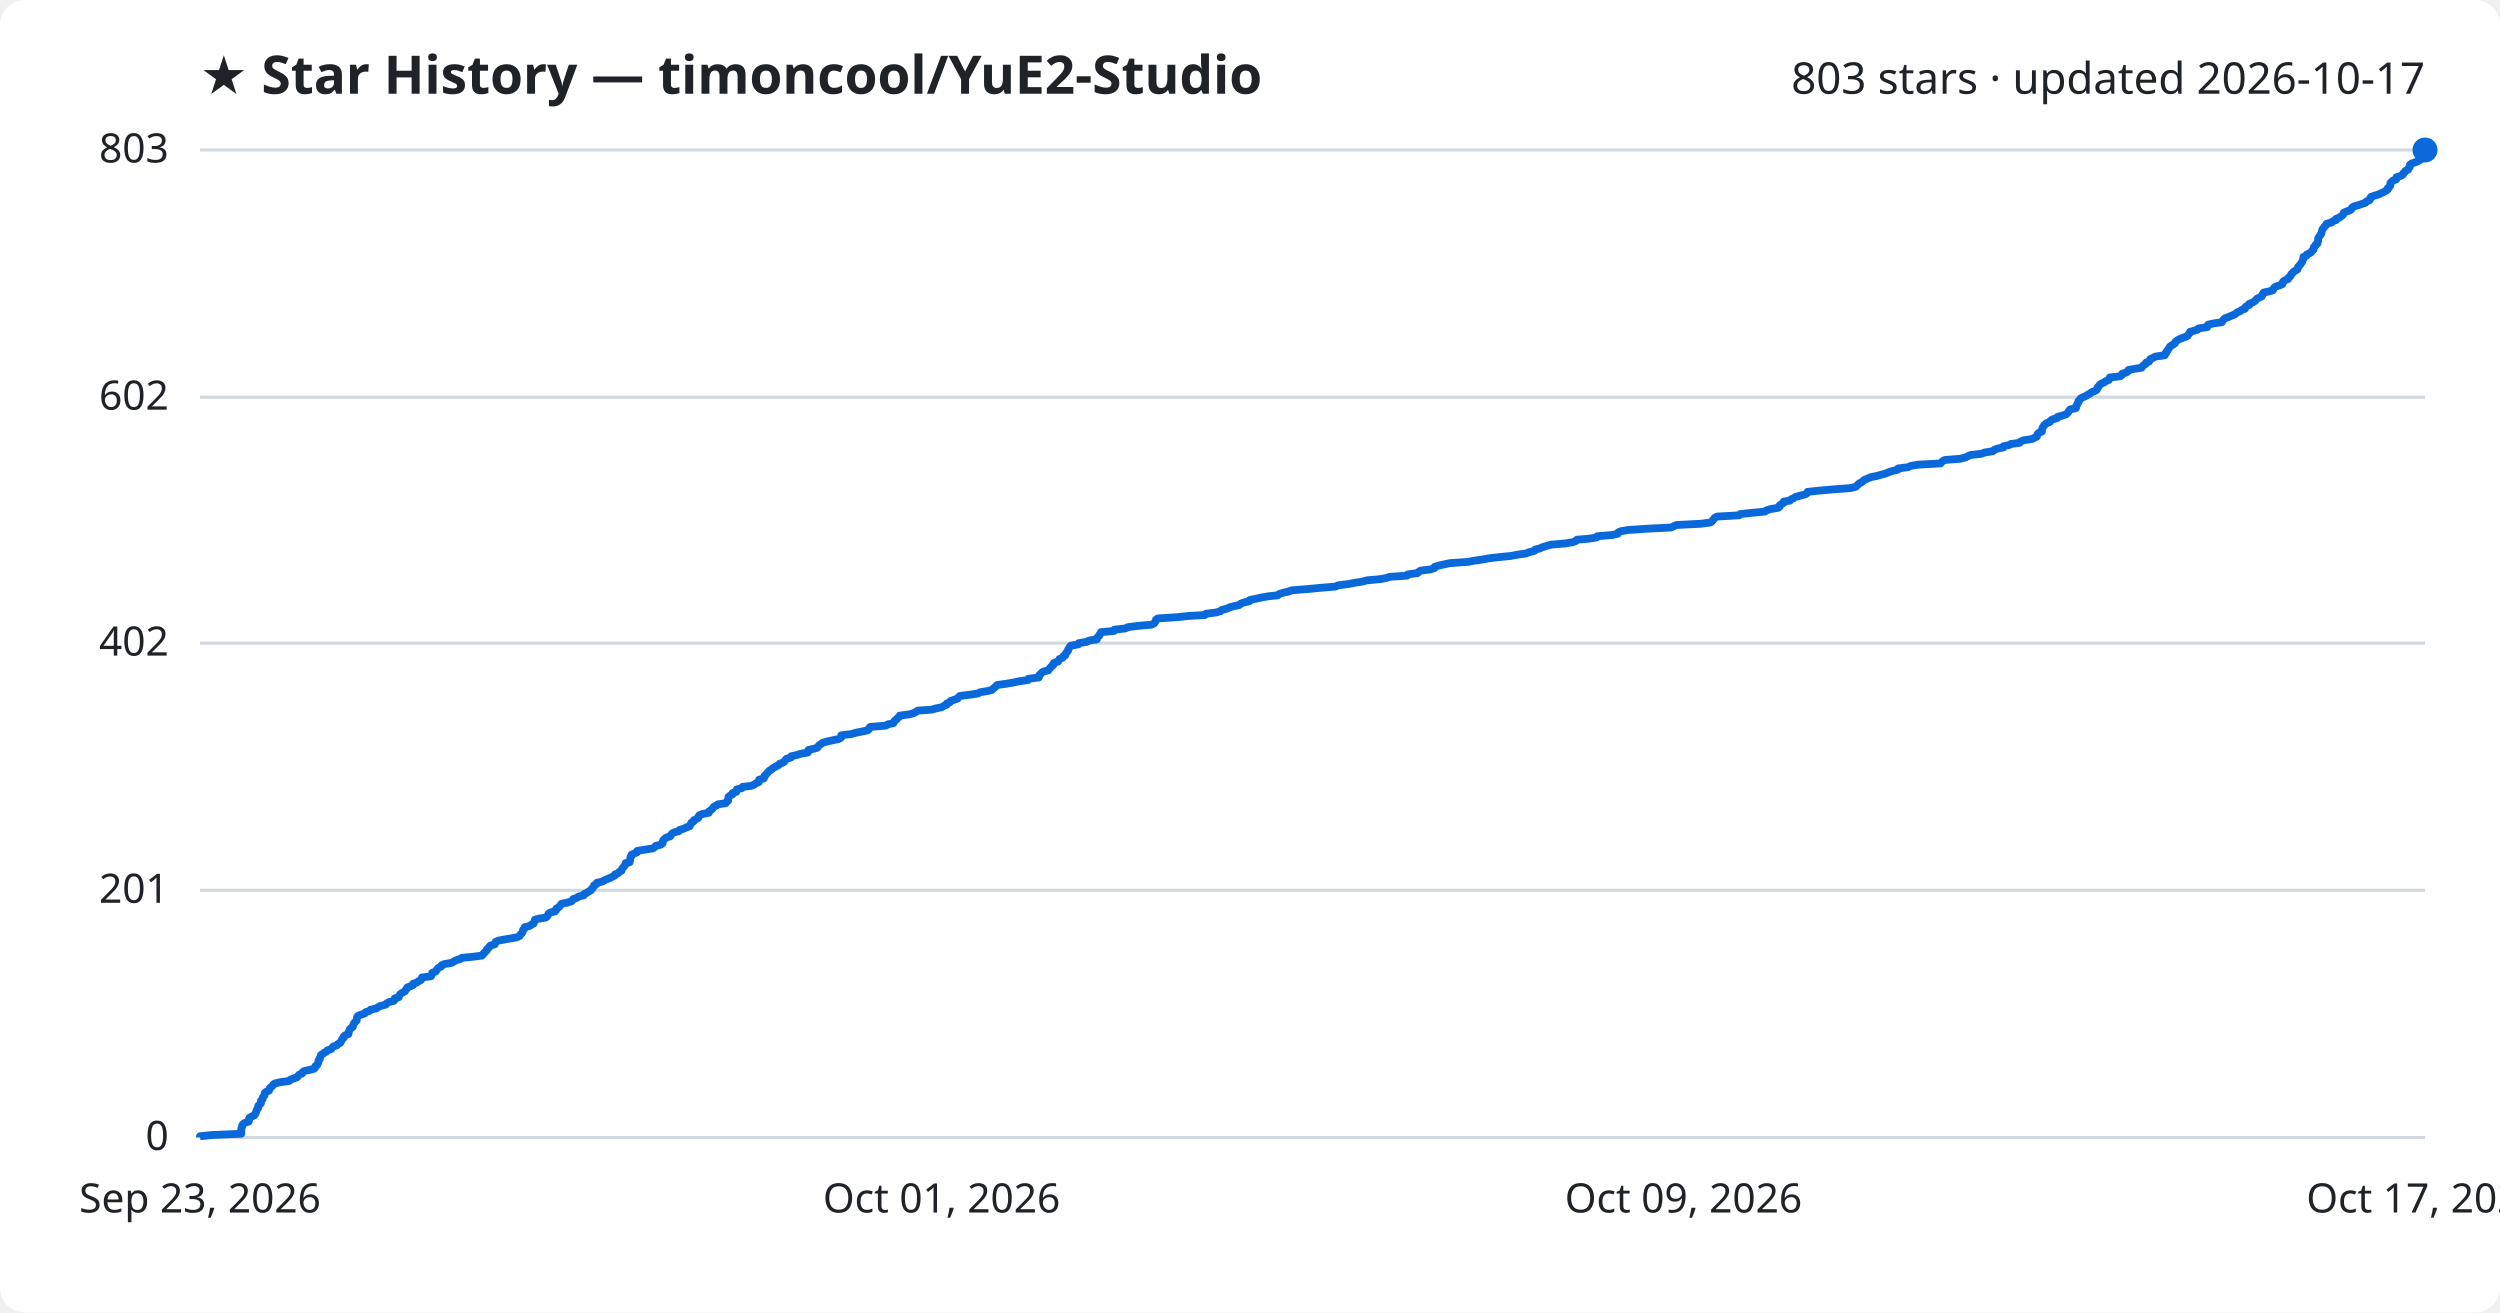
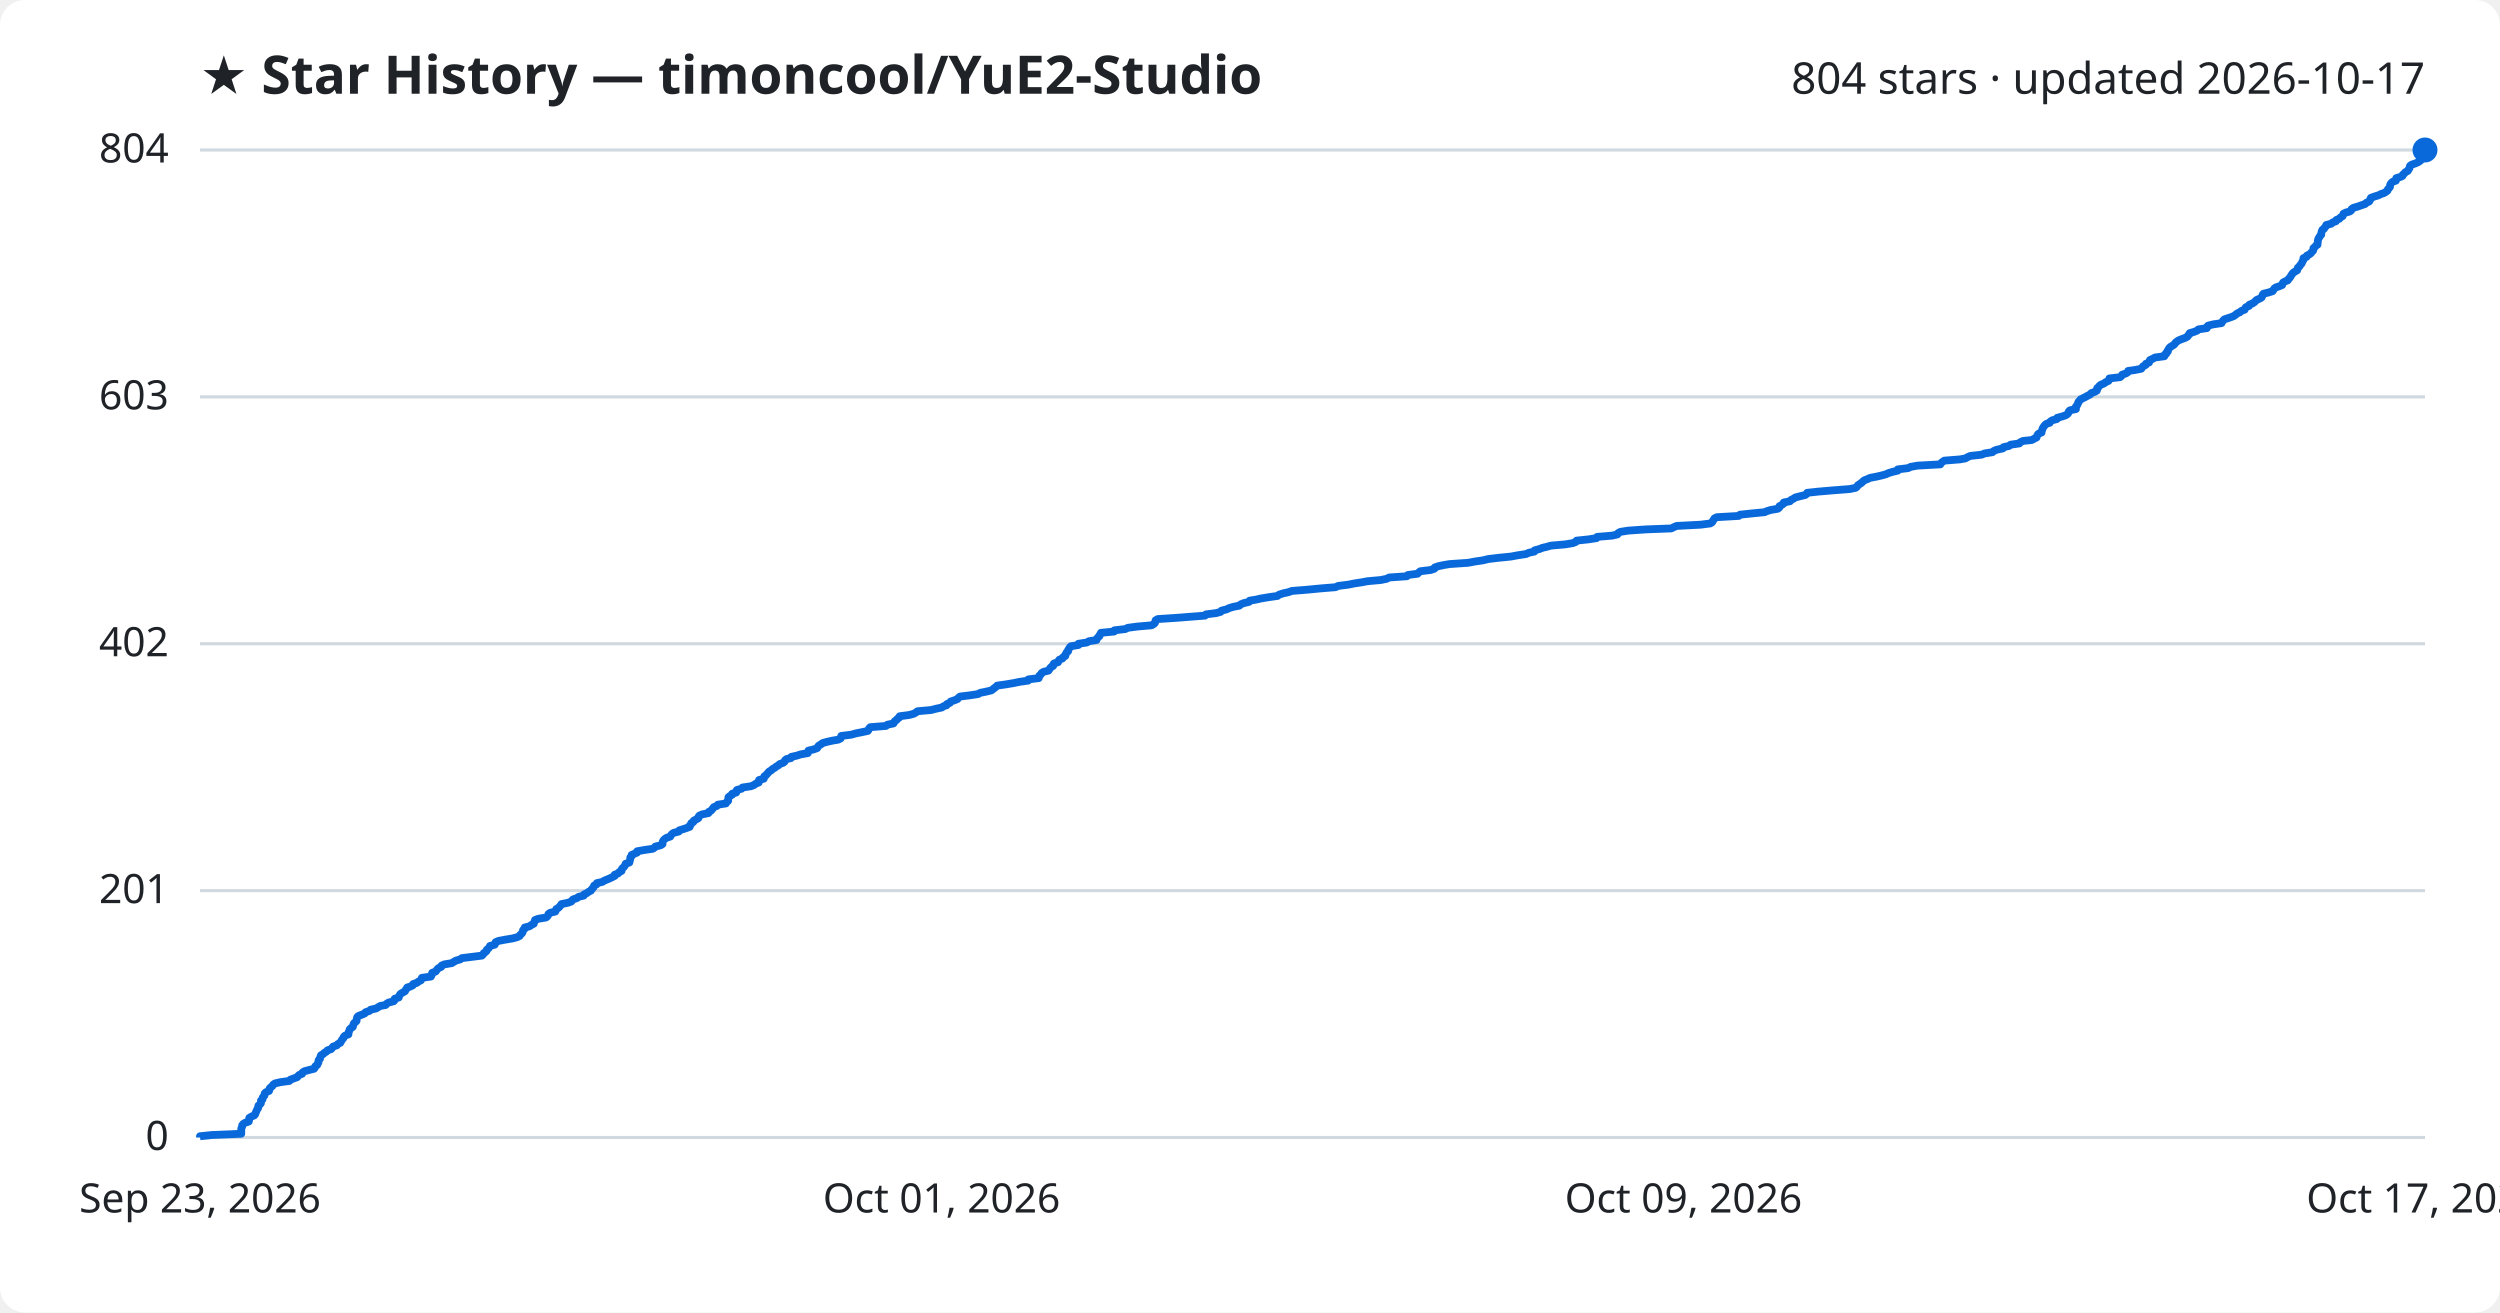
<svg xmlns="http://www.w3.org/2000/svg" viewBox="0 0 800 420" font-family="Segoe UI, sans-serif">
  <rect width="800" height="420" fill="#ffffff" rx="8" />
  <text x="64" y="30" fill="#1f2328" font-size="17" font-weight="700">★ Star History — timoncool/YuE2-Studio</text>
-   <text x="776" y="30" fill="#1f2328" font-size="14" text-anchor="end">803 stars · updated 2026-10-17</text>
+   <text x="776" y="30" fill="#1f2328" font-size="14" text-anchor="end">804 stars · updated 2026-10-17</text>
  <line x1="64" y1="364.0" x2="776" y2="364.0" stroke="#d1d9e0" stroke-width="1" />
  <text x="54" y="368.0" fill="#1f2328" font-size="13" text-anchor="end">0</text>
-   <line x1="64" y1="284.9" x2="776" y2="284.9" stroke="#d1d9e0" stroke-width="1" />
-   <text x="54" y="288.9" fill="#1f2328" font-size="13" text-anchor="end">201</text>
-   <line x1="64" y1="205.8" x2="776" y2="205.8" stroke="#d1d9e0" stroke-width="1" />
-   <text x="54" y="209.8" fill="#1f2328" font-size="13" text-anchor="end">402</text>
-   <line x1="64" y1="127.1" x2="776" y2="127.1" stroke="#d1d9e0" stroke-width="1" />
-   <text x="54" y="131.1" fill="#1f2328" font-size="13" text-anchor="end">602</text>
+   <line x1="64" y1="285.0" x2="776" y2="285.0" stroke="#d1d9e0" stroke-width="1" />
+   <text x="54" y="289.0" fill="#1f2328" font-size="13" text-anchor="end">201</text>
+   <line x1="64" y1="206.0" x2="776" y2="206.0" stroke="#d1d9e0" stroke-width="1" />
+   <text x="54" y="210.0" fill="#1f2328" font-size="13" text-anchor="end">402</text>
+   <line x1="64" y1="127.0" x2="776" y2="127.0" stroke="#d1d9e0" stroke-width="1" />
+   <text x="54" y="131.0" fill="#1f2328" font-size="13" text-anchor="end">603</text>
  <line x1="64" y1="48.0" x2="776" y2="48.0" stroke="#d1d9e0" stroke-width="1" />
-   <text x="54" y="52.0" fill="#1f2328" font-size="13" text-anchor="end">803</text>
-   <path d="M64.0,364.0 L64.0,363.6 L67.8,363.2 L77.2,362.8 L77.2,362.4 L77.2,362.0 L77.2,361.6 L77.2,361.2 L77.3,360.9 L77.5,360.5 L77.5,360.1 L77.8,359.7 L78.4,359.3 L79.6,358.9 L79.7,358.5 L79.7,358.1 L79.8,357.7 L80.5,357.3 L81.4,356.9 L81.7,356.5 L81.8,356.1 L82.0,355.7 L82.1,355.3 L82.3,354.9 L82.6,354.6 L82.6,354.2 L82.7,353.8 L83.2,353.4 L83.5,353.0 L83.5,352.6 L83.5,352.2 L84.0,351.8 L84.0,351.4 L84.2,351.0 L84.6,350.6 L84.7,350.2 L84.7,349.8 L85.1,349.4 L86.1,349.0 L86.2,348.7 L86.3,348.3 L86.7,347.9 L87.2,347.5 L87.4,347.1 L88.0,346.7 L89.7,346.3 L92.6,345.9 L92.9,345.5 L94.0,345.1 L95.1,344.7 L95.4,344.3 L95.7,343.9 L96.7,343.5 L96.8,343.1 L97.4,342.7 L98.9,342.4 L100.5,342.0 L100.9,341.6 L100.9,341.2 L101.5,340.8 L101.6,340.4 L101.9,340.0 L101.9,339.6 L102.0,339.2 L102.4,338.8 L102.4,338.4 L102.6,338.0 L102.7,337.6 L103.4,337.2 L103.8,336.8 L104.5,336.5 L104.8,336.1 L106.0,335.7 L106.3,335.3 L106.6,334.9 L107.8,334.5 L108.1,334.1 L108.9,333.7 L109.1,333.3 L109.3,332.9 L109.5,332.5 L110.0,332.1 L110.0,331.7 L110.4,331.3 L111.5,330.9 L111.5,330.6 L111.6,330.2 L111.8,329.8 L111.9,329.4 L112.3,329.0 L112.9,328.6 L113.0,328.2 L113.1,327.8 L113.3,327.4 L113.7,327.0 L114.1,326.6 L114.2,326.2 L114.2,325.8 L114.3,325.4 L114.7,325.0 L115.8,324.6 L116.7,324.3 L117.0,323.9 L118.2,323.5 L118.6,323.1 L120.4,322.7 L121.0,322.3 L121.7,321.9 L123.4,321.5 L123.7,321.1 L124.4,320.7 L126.0,320.3 L126.3,319.9 L126.3,319.5 L127.6,319.1 L127.7,318.7 L127.9,318.4 L128.2,318.0 L128.9,317.6 L129.6,317.2 L129.8,316.8 L130.2,316.4 L130.3,316.0 L131.3,315.6 L132.2,315.2 L132.2,314.8 L133.4,314.4 L133.9,314.0 L134.7,313.6 L134.9,313.2 L135.0,312.8 L137.9,312.4 L138.1,312.1 L138.2,311.7 L138.3,311.3 L139.4,310.9 L139.7,310.5 L139.9,310.1 L140.3,309.7 L141.2,309.3 L141.3,308.9 L142.2,308.5 L144.6,308.1 L145.2,307.7 L145.9,307.3 L147.3,306.9 L147.8,306.5 L151.0,306.2 L154.2,305.8 L154.6,305.4 L154.8,305.0 L155.3,304.6 L155.7,304.2 L155.8,303.8 L156.3,303.4 L156.6,303.0 L156.9,302.6 L158.3,302.2 L158.5,301.8 L158.6,301.4 L159.5,301.0 L161.6,300.6 L164.0,300.2 L165.5,299.9 L166.3,299.5 L166.5,299.1 L166.9,298.7 L167.2,298.3 L167.3,297.9 L167.4,297.5 L167.9,297.1 L167.9,296.7 L169.5,296.3 L170.0,295.9 L170.8,295.5 L170.9,295.1 L171.1,294.7 L171.2,294.3 L172.3,294.0 L174.7,293.6 L175.1,293.2 L175.4,292.8 L175.5,292.4 L176.1,292.0 L177.7,291.6 L178.0,291.2 L178.0,290.8 L178.7,290.4 L179.1,290.0 L179.4,289.6 L179.7,289.2 L181.7,288.8 L182.9,288.4 L183.2,288.0 L183.4,287.7 L184.6,287.3 L185.1,286.9 L186.8,286.5 L186.9,286.1 L187.8,285.7 L188.3,285.3 L189.1,284.9 L189.3,284.5 L189.7,284.1 L190.0,283.7 L190.1,283.3 L190.9,282.9 L191.0,282.5 L192.8,282.1 L193.2,281.8 L194.1,281.4 L195.1,281.0 L195.9,280.6 L196.7,280.2 L196.8,279.8 L197.8,279.4 L198.1,279.0 L198.9,278.6 L199.0,278.2 L199.2,277.8 L199.6,277.4 L199.9,277.0 L200.2,276.6 L200.2,276.2 L201.5,275.9 L201.5,275.5 L201.7,275.1 L201.7,274.7 L201.7,274.3 L202.1,273.9 L202.1,273.5 L203.0,273.1 L203.9,272.7 L203.9,272.3 L206.2,271.9 L208.9,271.5 L209.5,271.1 L209.8,270.7 L211.4,270.3 L212.0,269.9 L212.1,269.6 L212.1,269.2 L212.3,268.8 L212.7,268.4 L213.3,268.0 L214.5,267.6 L214.7,267.2 L215.0,266.8 L215.6,266.4 L217.2,266.0 L217.4,265.6 L218.7,265.2 L219.6,264.8 L220.7,264.4 L220.8,264.0 L221.1,263.7 L221.2,263.3 L221.9,262.9 L222.0,262.5 L222.8,262.1 L223.5,261.7 L223.5,261.3 L223.8,260.9 L224.7,260.5 L226.8,260.1 L226.8,259.7 L227.4,259.3 L227.9,258.9 L228.2,258.5 L228.5,258.1 L229.4,257.7 L229.7,257.4 L232.3,257.0 L232.5,256.6 L233.0,256.2 L233.0,255.8 L233.1,255.4 L233.1,255.0 L233.6,254.6 L234.4,254.2 L234.4,253.8 L235.6,253.4 L235.6,253.0 L235.8,252.6 L237.4,252.2 L237.6,251.8 L240.3,251.5 L241.3,251.1 L241.8,250.7 L242.8,250.3 L242.8,249.9 L242.9,249.5 L244.4,249.1 L244.6,248.7 L244.6,248.3 L245.1,247.9 L245.4,247.5 L245.8,247.1 L246.1,246.7 L246.8,246.3 L247.2,245.9 L247.9,245.5 L248.4,245.2 L249.2,244.8 L249.5,244.4 L250.6,244.0 L251.1,243.6 L251.3,243.2 L251.7,242.8 L253.1,242.4 L253.2,242.0 L255.0,241.6 L256.3,241.2 L258.5,240.8 L258.6,240.4 L258.7,240.0 L260.4,239.6 L261.5,239.3 L261.8,238.9 L262.1,238.5 L262.7,238.1 L263.2,237.7 L264.6,237.3 L266.4,236.9 L268.3,236.5 L269.1,236.1 L269.1,235.7 L269.2,235.3 L272.4,234.9 L273.8,234.5 L275.8,234.1 L277.7,233.7 L278.1,233.3 L278.1,233.0 L278.5,232.6 L283.5,232.2 L284.1,231.8 L285.9,231.4 L286.1,231.0 L286.3,230.6 L286.9,230.2 L287.2,229.8 L287.8,229.4 L287.9,229.0 L290.9,228.6 L292.4,228.2 L293.1,227.8 L293.7,227.4 L298.1,227.1 L299.5,226.7 L301.4,226.3 L302.0,225.9 L303.0,225.5 L303.0,225.1 L304.0,224.7 L304.2,224.3 L305.4,223.9 L306.5,223.5 L306.7,223.1 L307.2,222.7 L310.4,222.3 L313.0,221.9 L313.7,221.5 L315.7,221.2 L317.4,220.8 L317.8,220.4 L318.3,220.0 L318.7,219.6 L319.1,219.2 L322.0,218.8 L324.3,218.4 L326.2,218.0 L329.0,217.6 L329.1,217.2 L332.4,216.8 L332.6,216.4 L332.6,216.0 L333.1,215.6 L333.4,215.2 L333.9,214.9 L335.5,214.5 L335.7,214.1 L336.1,213.7 L336.4,213.3 L337.0,212.9 L337.0,212.5 L337.3,212.1 L338.6,211.7 L338.8,211.3 L339.0,210.9 L340.0,210.5 L340.2,210.1 L340.9,209.7 L340.9,209.3 L341.2,209.0 L341.4,208.6 L341.8,208.2 L341.8,207.8 L342.1,207.4 L342.3,207.0 L342.7,206.6 L345.1,206.2 L345.2,205.8 L347.8,205.4 L348.4,205.0 L351.0,204.6 L351.0,204.2 L351.3,203.8 L351.8,203.4 L351.9,203.0 L352.2,202.7 L352.3,202.3 L356.5,201.9 L356.6,201.5 L360.1,201.1 L360.9,200.7 L363.9,200.3 L368.5,199.9 L369.3,199.5 L369.6,199.1 L369.8,198.7 L369.9,198.3 L370.5,197.9 L376.7,197.5 L380.4,197.1 L385.6,196.8 L385.9,196.4 L389.1,196.0 L390.6,195.6 L390.9,195.2 L392.6,194.8 L393.3,194.4 L394.7,194.0 L396.6,193.6 L397.0,193.2 L398.0,192.8 L399.8,192.4 L399.9,192.0 L401.9,191.6 L403.6,191.2 L406.0,190.8 L408.9,190.5 L409.3,190.1 L410.5,189.7 L412.3,189.3 L413.4,188.9 L418.4,188.5 L422.6,188.1 L427.4,187.7 L428.2,187.3 L431.4,186.9 L433.5,186.5 L436.0,186.1 L437.5,185.7 L441.9,185.3 L443.8,184.9 L444.6,184.6 L450.3,184.2 L450.5,183.8 L453.6,183.4 L454.0,183.0 L454.6,182.6 L457.8,182.2 L459.0,181.8 L459.1,181.4 L460.3,181.0 L462.1,180.6 L464.0,180.2 L469.8,179.8 L471.9,179.4 L474.7,179.0 L476.2,178.7 L479.5,178.3 L483.5,177.9 L485.6,177.5 L488.4,177.1 L489.3,176.7 L491.0,176.3 L491.2,175.9 L492.7,175.5 L493.6,175.1 L494.9,174.7 L496.3,174.3 L500.9,173.9 L503.3,173.5 L504.3,173.1 L504.6,172.7 L508.3,172.4 L510.9,172.0 L511.1,171.6 L515.9,171.2 L517.7,170.8 L517.8,170.4 L518.6,170.0 L521.0,169.6 L526.9,169.2 L534.8,168.8 L535.6,168.4 L536.5,168.0 L544.3,167.6 L547.3,167.2 L547.9,166.8 L548.1,166.5 L548.4,166.1 L548.7,165.7 L549.5,165.3 L556.5,164.9 L556.9,164.5 L560.7,164.1 L564.8,163.7 L565.3,163.3 L566.6,162.9 L569.0,162.5 L569.5,162.1 L569.5,161.7 L570.1,161.3 L570.8,160.9 L570.8,160.5 L572.8,160.2 L573.1,159.8 L574.0,159.4 L574.6,159.0 L576.1,158.6 L577.7,158.2 L578.3,157.8 L578.4,157.4 L582.1,157.0 L586.7,156.6 L592.0,156.2 L593.8,155.8 L594.3,155.4 L594.6,155.0 L595.1,154.6 L595.8,154.3 L596.2,153.9 L596.7,153.5 L597.7,153.1 L598.6,152.7 L600.6,152.3 L602.0,151.9 L603.5,151.5 L604.4,151.1 L605.6,150.7 L607.3,150.3 L607.4,149.9 L610.6,149.5 L611.4,149.1 L613.7,148.7 L621.0,148.3 L621.2,148.0 L621.6,147.6 L622.3,147.2 L627.3,146.8 L628.9,146.4 L629.7,146.0 L630.6,145.6 L634.1,145.2 L635.1,144.8 L637.7,144.4 L638.1,144.0 L639.0,143.6 L641.0,143.2 L641.1,142.8 L643.0,142.4 L643.4,142.1 L646.3,141.7 L646.6,141.3 L647.5,140.9 L650.2,140.5 L651.0,140.1 L651.8,139.7 L651.9,139.3 L652.0,138.9 L652.4,138.5 L653.4,138.1 L653.4,137.7 L653.5,137.3 L653.6,136.9 L653.9,136.5 L654.1,136.1 L654.5,135.8 L654.9,135.4 L656.0,135.0 L656.2,134.6 L656.8,134.2 L658.3,133.8 L658.4,133.4 L659.9,133.0 L661.1,132.6 L661.6,132.2 L661.9,131.8 L662.1,131.4 L662.5,131.0 L664.3,130.6 L664.4,130.2 L664.4,129.9 L664.7,129.5 L664.8,129.1 L665.1,128.7 L665.1,128.3 L665.6,127.9 L665.8,127.5 L666.6,127.1 L667.5,126.7 L668.1,126.3 L668.9,125.9 L669.3,125.5 L670.4,125.1 L671.0,124.7 L671.2,124.3 L671.2,124.0 L671.6,123.6 L671.9,123.2 L672.3,122.8 L673.3,122.4 L673.8,122.0 L674.8,121.6 L675.0,121.2 L675.1,120.8 L678.5,120.4 L679.0,120.0 L679.1,119.6 L680.4,119.2 L681.0,118.8 L681.1,118.4 L683.2,118.0 L685.3,117.7 L685.5,117.3 L685.9,116.9 L686.6,116.5 L686.7,116.1 L687.7,115.7 L687.9,115.3 L688.1,114.9 L689.0,114.5 L689.7,114.1 L692.7,113.7 L692.7,113.3 L693.2,112.9 L693.3,112.5 L693.7,112.1 L693.8,111.8 L694.1,111.4 L694.3,111.0 L694.8,110.6 L695.5,110.2 L696.0,109.8 L696.1,109.4 L696.6,109.0 L697.3,108.6 L698.2,108.2 L699.4,107.8 L700.1,107.4 L700.3,107.0 L700.7,106.6 L700.8,106.2 L702.2,105.8 L703.2,105.5 L703.5,105.1 L706.3,104.7 L706.3,104.3 L706.6,103.9 L708.3,103.5 L711.0,103.1 L711.2,102.7 L711.5,102.3 L711.9,101.9 L713.0,101.5 L713.9,101.1 L714.9,100.7 L715.5,100.3 L716.0,99.9 L716.8,99.6 L717.3,99.2 L718.4,98.8 L718.4,98.4 L718.8,98.0 L719.8,97.6 L719.8,97.2 L720.8,96.8 L721.5,96.4 L721.9,96.0 L722.2,95.6 L723.0,95.2 L723.8,94.8 L724.0,94.4 L724.1,94.0 L724.4,93.6 L725.9,93.3 L727.3,92.9 L727.5,92.5 L727.7,92.1 L728.2,91.7 L729.5,91.3 L730.4,90.9 L730.4,90.5 L730.6,90.1 L731.2,89.7 L732.2,89.3 L732.3,88.9 L732.8,88.5 L733.1,88.1 L733.2,87.7 L733.6,87.4 L733.9,87.0 L734.5,86.6 L735.2,86.2 L735.3,85.8 L735.4,85.4 L735.8,85.0 L736.1,84.6 L736.4,84.2 L736.7,83.8 L736.8,83.4 L737.0,83.0 L737.1,82.6 L737.1,82.2 L738.1,81.8 L738.2,81.4 L739.0,81.1 L739.6,80.7 L739.8,80.3 L740.3,79.9 L740.4,79.5 L740.4,79.1 L740.9,78.7 L741.0,78.3 L741.6,77.9 L741.6,77.5 L741.8,77.1 L741.8,76.7 L741.8,76.3 L742.0,75.9 L742.3,75.5 L742.5,75.2 L742.8,74.8 L742.9,74.4 L743.0,74.0 L743.1,73.6 L743.3,73.2 L743.7,72.8 L743.9,72.4 L744.4,72.0 L744.5,71.6 L746.1,71.2 L746.5,70.8 L747.6,70.4 L747.6,70.0 L748.7,69.6 L749.0,69.3 L749.6,68.9 L749.9,68.5 L750.0,68.1 L750.8,67.7 L752.0,67.3 L752.5,66.9 L752.6,66.5 L753.1,66.1 L754.5,65.7 L755.7,65.3 L756.9,64.9 L757.2,64.5 L758.2,64.1 L758.5,63.7 L758.5,63.3 L758.7,63.0 L759.9,62.6 L761.2,62.2 L762.0,61.8 L762.9,61.4 L763.6,61.0 L764.1,60.6 L764.1,60.2 L764.6,59.8 L764.9,59.4 L764.9,59.0 L764.9,58.6 L765.3,58.2 L765.7,57.8 L766.8,57.4 L766.8,57.1 L766.9,56.7 L768.2,56.3 L768.9,55.9 L769.0,55.5 L769.5,55.1 L769.7,54.7 L770.6,54.3 L770.7,53.9 L771.1,53.5 L771.2,53.1 L771.2,52.7 L771.8,52.3 L773.0,51.9 L773.9,51.5 L774.5,51.1 L774.9,50.8 L775.2,50.4 L775.2,50.0 L775.6,49.6 L775.6,49.2 L775.8,48.8 L776.0,48.4 L776.0,48.0 L776.0,48.0" fill="none" stroke="#0969da" stroke-width="2.5" stroke-linejoin="round" />
+   <text x="54" y="52.0" fill="#1f2328" font-size="13" text-anchor="end">804</text>
+   <path d="M64.0,364.0 L64.0,363.6 L67.8,363.2 L77.2,362.8 L77.2,362.4 L77.2,362.0 L77.2,361.6 L77.2,361.2 L77.3,360.9 L77.5,360.5 L77.5,360.1 L77.8,359.7 L78.4,359.3 L79.6,358.9 L79.7,358.5 L79.7,358.1 L79.8,357.7 L80.5,357.3 L81.4,356.9 L81.7,356.5 L81.8,356.1 L82.0,355.7 L82.1,355.4 L82.3,355.0 L82.6,354.6 L82.6,354.2 L82.7,353.8 L83.2,353.4 L83.5,353.0 L83.5,352.6 L83.5,352.2 L84.0,351.8 L84.0,351.4 L84.2,351.0 L84.6,350.6 L84.7,350.2 L84.7,349.9 L85.1,349.5 L86.1,349.1 L86.2,348.7 L86.3,348.3 L86.7,347.9 L87.2,347.5 L87.4,347.1 L88.0,346.7 L89.7,346.3 L92.6,345.9 L92.9,345.5 L94.0,345.1 L95.1,344.7 L95.4,344.3 L95.7,344.0 L96.7,343.6 L96.8,343.2 L97.4,342.8 L98.9,342.4 L100.5,342.0 L100.8,341.6 L100.9,341.2 L101.5,340.8 L101.6,340.4 L101.9,340.0 L101.9,339.6 L102.0,339.2 L102.4,338.8 L102.4,338.5 L102.6,338.1 L102.7,337.7 L103.4,337.3 L103.8,336.9 L104.5,336.5 L104.8,336.1 L106.0,335.7 L106.3,335.3 L106.6,334.9 L107.8,334.5 L108.1,334.1 L108.9,333.7 L109.1,333.3 L109.3,333.0 L109.5,332.6 L109.9,332.2 L110.0,331.8 L110.4,331.4 L111.5,331.0 L111.5,330.6 L111.6,330.2 L111.8,329.8 L111.9,329.4 L112.3,329.0 L112.9,328.6 L113.0,328.2 L113.1,327.8 L113.3,327.4 L113.7,327.1 L114.1,326.7 L114.1,326.3 L114.2,325.9 L114.3,325.5 L114.7,325.1 L115.8,324.7 L116.7,324.3 L117.0,323.9 L118.2,323.5 L118.6,323.1 L120.4,322.7 L121.0,322.3 L121.7,321.9 L123.4,321.6 L123.7,321.2 L124.4,320.8 L126.0,320.4 L126.3,320.0 L126.3,319.6 L127.6,319.2 L127.7,318.8 L127.9,318.4 L128.2,318.0 L128.9,317.6 L129.6,317.2 L129.8,316.8 L130.1,316.4 L130.3,316.0 L131.3,315.7 L132.1,315.3 L132.2,314.9 L133.4,314.5 L133.9,314.1 L134.7,313.7 L134.9,313.3 L135.0,312.9 L137.9,312.5 L138.1,312.1 L138.2,311.7 L138.3,311.3 L139.4,310.9 L139.7,310.5 L139.9,310.2 L140.3,309.8 L141.2,309.4 L141.3,309.0 L142.2,308.6 L144.6,308.2 L145.2,307.8 L145.9,307.4 L147.3,307.0 L147.8,306.6 L151.0,306.2 L154.2,305.8 L154.6,305.4 L154.8,305.0 L155.3,304.7 L155.7,304.3 L155.8,303.9 L156.3,303.5 L156.6,303.1 L156.8,302.7 L158.3,302.3 L158.5,301.9 L158.6,301.5 L159.5,301.1 L161.6,300.7 L164.0,300.3 L165.5,299.9 L166.3,299.5 L166.5,299.1 L166.9,298.8 L167.2,298.4 L167.3,298.0 L167.4,297.6 L167.9,297.2 L167.9,296.8 L169.5,296.4 L170.0,296.0 L170.8,295.6 L170.9,295.2 L171.1,294.8 L171.2,294.4 L172.3,294.0 L174.7,293.6 L175.1,293.3 L175.4,292.9 L175.5,292.5 L176.0,292.1 L177.7,291.7 L177.9,291.3 L178.0,290.9 L178.7,290.5 L179.1,290.1 L179.4,289.7 L179.7,289.3 L181.7,288.9 L182.8,288.5 L183.1,288.1 L183.4,287.8 L184.6,287.4 L185.1,287.0 L186.8,286.6 L186.9,286.2 L187.8,285.8 L188.3,285.4 L189.1,285.0 L189.3,284.6 L189.7,284.2 L190.0,283.8 L190.1,283.4 L190.9,283.0 L191.0,282.6 L192.8,282.2 L193.2,281.9 L194.1,281.5 L195.1,281.1 L195.9,280.7 L196.7,280.3 L196.7,279.9 L197.8,279.5 L198.1,279.1 L198.9,278.7 L198.9,278.3 L199.1,277.9 L199.6,277.5 L199.9,277.1 L200.1,276.7 L200.2,276.4 L201.4,276.0 L201.5,275.6 L201.6,275.2 L201.7,274.8 L201.7,274.4 L202.1,274.0 L202.1,273.6 L203.0,273.2 L203.9,272.8 L203.9,272.4 L206.2,272.0 L208.9,271.6 L209.5,271.2 L209.7,270.9 L211.4,270.5 L212.0,270.1 L212.0,269.7 L212.1,269.3 L212.3,268.9 L212.7,268.5 L213.3,268.1 L214.5,267.7 L214.7,267.3 L215.0,266.9 L215.6,266.5 L217.2,266.1 L217.4,265.7 L218.7,265.3 L219.6,265.0 L220.7,264.6 L220.7,264.2 L221.1,263.8 L221.2,263.4 L221.9,263.0 L222.0,262.6 L222.8,262.2 L223.5,261.8 L223.5,261.4 L223.8,261.0 L224.7,260.6 L226.7,260.2 L226.8,259.8 L227.4,259.5 L227.8,259.1 L228.1,258.7 L228.4,258.3 L229.4,257.9 L229.7,257.5 L232.3,257.1 L232.5,256.7 L233.0,256.3 L233.0,255.9 L233.1,255.5 L233.1,255.1 L233.6,254.7 L234.3,254.3 L234.3,254.0 L235.6,253.6 L235.6,253.2 L235.8,252.8 L237.3,252.4 L237.6,252.0 L240.3,251.6 L241.3,251.2 L241.8,250.8 L242.8,250.4 L242.8,250.0 L242.9,249.6 L244.4,249.2 L244.5,248.8 L244.6,248.4 L245.1,248.1 L245.4,247.7 L245.8,247.3 L246.1,246.9 L246.8,246.5 L247.2,246.1 L247.9,245.7 L248.4,245.3 L249.1,244.9 L249.5,244.5 L250.6,244.1 L251.1,243.7 L251.2,243.3 L251.7,242.9 L253.1,242.6 L253.2,242.2 L255.0,241.8 L256.2,241.4 L258.5,241.0 L258.6,240.6 L258.7,240.2 L260.4,239.8 L261.5,239.4 L261.7,239.0 L262.0,238.6 L262.7,238.2 L263.2,237.8 L264.6,237.4 L266.4,237.0 L268.2,236.7 L269.0,236.3 L269.1,235.9 L269.2,235.5 L272.4,235.1 L273.8,234.7 L275.8,234.3 L277.7,233.9 L278.0,233.5 L278.1,233.1 L278.5,232.7 L283.5,232.3 L284.0,231.9 L285.9,231.5 L286.1,231.2 L286.3,230.8 L286.9,230.4 L287.2,230.0 L287.8,229.6 L287.9,229.2 L290.9,228.8 L292.4,228.4 L293.1,228.0 L293.6,227.6 L298.0,227.2 L299.5,226.8 L301.4,226.4 L301.9,226.0 L302.9,225.7 L303.0,225.3 L304.0,224.9 L304.2,224.5 L305.4,224.1 L306.4,223.7 L306.7,223.3 L307.2,222.9 L310.4,222.5 L313.0,222.1 L313.7,221.7 L315.7,221.3 L317.3,220.9 L317.8,220.5 L318.3,220.1 L318.7,219.8 L319.1,219.4 L321.9,219.0 L324.3,218.6 L326.2,218.2 L329.0,217.8 L329.1,217.4 L332.4,217.0 L332.5,216.6 L332.6,216.2 L333.1,215.8 L333.3,215.4 L333.9,215.0 L335.5,214.6 L335.7,214.3 L336.0,213.9 L336.3,213.5 L337.0,213.1 L337.0,212.7 L337.3,212.3 L338.6,211.9 L338.7,211.5 L339.0,211.1 L340.0,210.7 L340.2,210.3 L340.9,209.9 L340.9,209.5 L341.2,209.1 L341.3,208.8 L341.8,208.4 L341.8,208.0 L342.1,207.6 L342.3,207.2 L342.7,206.8 L345.1,206.4 L345.1,206.0 L347.8,205.6 L348.4,205.2 L350.9,204.8 L351.0,204.4 L351.3,204.0 L351.8,203.6 L351.9,203.2 L352.2,202.9 L352.3,202.5 L356.5,202.1 L356.6,201.7 L360.1,201.3 L360.9,200.9 L363.9,200.5 L368.5,200.1 L369.2,199.7 L369.6,199.3 L369.7,198.9 L369.8,198.5 L370.5,198.1 L376.6,197.7 L380.4,197.4 L385.6,197.0 L385.9,196.6 L389.1,196.2 L390.6,195.8 L390.9,195.4 L392.5,195.0 L393.3,194.6 L394.6,194.2 L396.6,193.8 L397.0,193.4 L398.0,193.0 L399.7,192.6 L399.9,192.2 L401.8,191.9 L403.6,191.5 L406.0,191.1 L408.8,190.7 L409.3,190.3 L410.5,189.9 L412.3,189.5 L413.4,189.1 L418.4,188.7 L422.5,188.3 L427.4,187.9 L428.2,187.5 L431.4,187.1 L433.4,186.7 L436.0,186.3 L437.5,186.0 L441.9,185.6 L443.8,185.2 L444.5,184.8 L450.2,184.4 L450.5,184.0 L453.6,183.6 L454.0,183.2 L454.5,182.8 L457.8,182.4 L459.0,182.0 L459.1,181.6 L460.2,181.2 L462.1,180.8 L463.9,180.5 L469.8,180.1 L471.9,179.7 L474.6,179.3 L476.2,178.9 L479.5,178.5 L483.5,178.1 L485.6,177.7 L488.3,177.3 L489.2,176.9 L491.0,176.5 L491.1,176.1 L492.6,175.7 L493.6,175.3 L494.9,175.0 L496.3,174.6 L500.9,174.2 L503.3,173.8 L504.3,173.4 L504.5,173.0 L508.3,172.6 L510.9,172.2 L511.1,171.8 L515.9,171.4 L517.6,171.0 L517.8,170.6 L518.5,170.2 L521.0,169.8 L526.8,169.4 L534.8,169.1 L535.6,168.7 L536.5,168.3 L544.2,167.9 L547.3,167.5 L547.9,167.1 L548.1,166.7 L548.4,166.3 L548.6,165.9 L549.4,165.5 L556.4,165.1 L556.8,164.7 L560.6,164.3 L564.7,163.9 L565.3,163.6 L566.6,163.2 L568.9,162.8 L569.4,162.4 L569.4,162.0 L570.1,161.6 L570.7,161.2 L570.8,160.8 L572.8,160.4 L573.1,160.0 L573.9,159.6 L574.5,159.2 L576.0,158.8 L577.7,158.4 L578.2,158.0 L578.3,157.7 L582.0,157.3 L586.7,156.9 L591.9,156.5 L593.8,156.1 L594.3,155.7 L594.5,155.3 L595.1,154.9 L595.7,154.5 L596.1,154.1 L596.6,153.7 L597.6,153.3 L598.5,152.9 L600.6,152.5 L601.9,152.2 L603.4,151.8 L604.3,151.4 L605.6,151.0 L607.3,150.6 L607.3,150.2 L610.6,149.8 L611.4,149.4 L613.6,149.0 L620.9,148.6 L621.1,148.2 L621.6,147.8 L622.2,147.4 L627.2,147.0 L628.9,146.7 L629.6,146.3 L630.5,145.9 L634.1,145.5 L635.1,145.1 L637.6,144.7 L638.0,144.3 L639.0,143.9 L640.9,143.5 L641.1,143.1 L642.9,142.7 L643.4,142.3 L646.2,141.9 L646.5,141.5 L647.4,141.1 L650.2,140.8 L650.9,140.4 L651.7,140.0 L651.8,139.6 L652.0,139.2 L652.3,138.8 L653.3,138.4 L653.3,138.0 L653.5,137.6 L653.6,137.2 L653.8,136.8 L654.1,136.4 L654.4,136.0 L654.9,135.6 L655.9,135.3 L656.1,134.9 L656.7,134.5 L658.2,134.1 L658.3,133.7 L659.8,133.3 L661.0,132.9 L661.6,132.5 L661.9,132.1 L662.0,131.7 L662.4,131.3 L664.3,130.9 L664.3,130.5 L664.3,130.1 L664.6,129.8 L664.8,129.4 L665.0,129.0 L665.1,128.6 L665.5,128.2 L665.8,127.8 L666.6,127.4 L667.4,127.0 L668.1,126.6 L668.9,126.2 L669.2,125.8 L670.3,125.4 L671.0,125.0 L671.1,124.6 L671.1,124.2 L671.5,123.9 L671.8,123.5 L672.3,123.1 L673.3,122.7 L673.8,122.3 L674.7,121.9 L675.0,121.5 L675.0,121.1 L678.4,120.7 L678.9,120.3 L679.1,119.9 L680.3,119.5 L680.9,119.1 L681.0,118.7 L683.2,118.4 L685.2,118.0 L685.5,117.6 L685.8,117.2 L686.6,116.8 L686.7,116.4 L687.7,116.0 L687.8,115.6 L688.0,115.2 L688.9,114.8 L689.6,114.4 L692.6,114.0 L692.6,113.6 L693.2,113.2 L693.2,112.9 L693.7,112.5 L693.7,112.1 L694.0,111.7 L694.2,111.3 L694.7,110.9 L695.4,110.5 L695.9,110.1 L696.1,109.7 L696.6,109.3 L697.2,108.9 L698.2,108.5 L699.3,108.1 L700.0,107.7 L700.2,107.3 L700.6,107.0 L700.7,106.6 L702.1,106.2 L703.1,105.8 L703.5,105.4 L706.2,105.0 L706.2,104.6 L706.6,104.2 L708.2,103.8 L710.9,103.4 L711.1,103.0 L711.4,102.6 L711.8,102.2 L713.0,101.8 L713.9,101.5 L714.9,101.1 L715.4,100.7 L715.9,100.3 L716.8,99.9 L717.2,99.5 L718.3,99.1 L718.4,98.7 L718.7,98.3 L719.7,97.9 L719.8,97.5 L720.8,97.1 L721.4,96.7 L721.8,96.3 L722.1,96.0 L723.0,95.6 L723.7,95.2 L723.9,94.8 L724.0,94.4 L724.3,94.0 L725.9,93.6 L727.2,93.2 L727.5,92.8 L727.7,92.4 L728.2,92.0 L729.4,91.6 L730.3,91.2 L730.4,90.8 L730.6,90.4 L731.1,90.1 L732.1,89.7 L732.3,89.3 L732.7,88.9 L733.0,88.5 L733.2,88.1 L733.5,87.7 L733.8,87.3 L734.4,86.9 L735.1,86.5 L735.2,86.1 L735.3,85.7 L735.8,85.3 L736.0,84.9 L736.3,84.6 L736.6,84.2 L736.7,83.8 L737.0,83.4 L737.1,83.0 L737.1,82.6 L738.1,82.2 L738.2,81.8 L739.0,81.4 L739.5,81.0 L739.8,80.6 L740.2,80.2 L740.3,79.8 L740.3,79.4 L740.8,79.0 L741.0,78.7 L741.6,78.3 L741.6,77.9 L741.7,77.5 L741.7,77.1 L741.8,76.7 L741.9,76.3 L742.2,75.9 L742.4,75.5 L742.8,75.1 L742.8,74.7 L742.9,74.3 L743.0,73.9 L743.2,73.5 L743.7,73.2 L743.9,72.8 L744.3,72.4 L744.4,72.0 L746.0,71.6 L746.4,71.2 L747.5,70.8 L747.6,70.4 L748.6,70.0 L748.9,69.6 L749.6,69.2 L749.8,68.8 L749.9,68.4 L750.7,68.0 L751.9,67.7 L752.4,67.3 L752.5,66.9 L753.1,66.5 L754.5,66.1 L755.6,65.7 L756.8,65.3 L757.2,64.9 L758.1,64.5 L758.4,64.1 L758.5,63.7 L758.7,63.3 L759.8,62.9 L761.1,62.5 L761.9,62.1 L762.8,61.8 L763.5,61.4 L764.0,61.0 L764.1,60.6 L764.5,60.2 L764.8,59.8 L764.8,59.4 L764.9,59.0 L765.2,58.6 L765.6,58.2 L766.7,57.8 L766.8,57.4 L766.8,57.0 L768.2,56.6 L768.8,56.3 L768.9,55.9 L769.4,55.5 L769.7,55.1 L770.5,54.7 L770.7,54.3 L771.0,53.9 L771.1,53.5 L771.2,53.1 L771.7,52.7 L772.9,52.3 L773.8,51.9 L774.4,51.5 L774.8,51.1 L775.1,50.8 L775.2,50.4 L775.5,50.0 L775.5,49.6 L775.8,49.2 L775.9,48.8 L775.9,48.4 L776.0,48.0 L776.0,48.0" fill="none" stroke="#0969da" stroke-width="2.5" stroke-linejoin="round" />
  <circle cx="776.0" cy="48.0" r="4" fill="#0969da" />
  <text x="64.0" y="388" fill="#1f2328" font-size="13" text-anchor="middle">Sep 23, 2026</text>
  <text x="301.3" y="388" fill="#1f2328" font-size="13" text-anchor="middle">Oct 01, 2026</text>
  <text x="538.7" y="388" fill="#1f2328" font-size="13" text-anchor="middle">Oct 09, 2026</text>
  <text x="776.0" y="388" fill="#1f2328" font-size="13" text-anchor="middle">Oct 17, 2026</text>
</svg>
